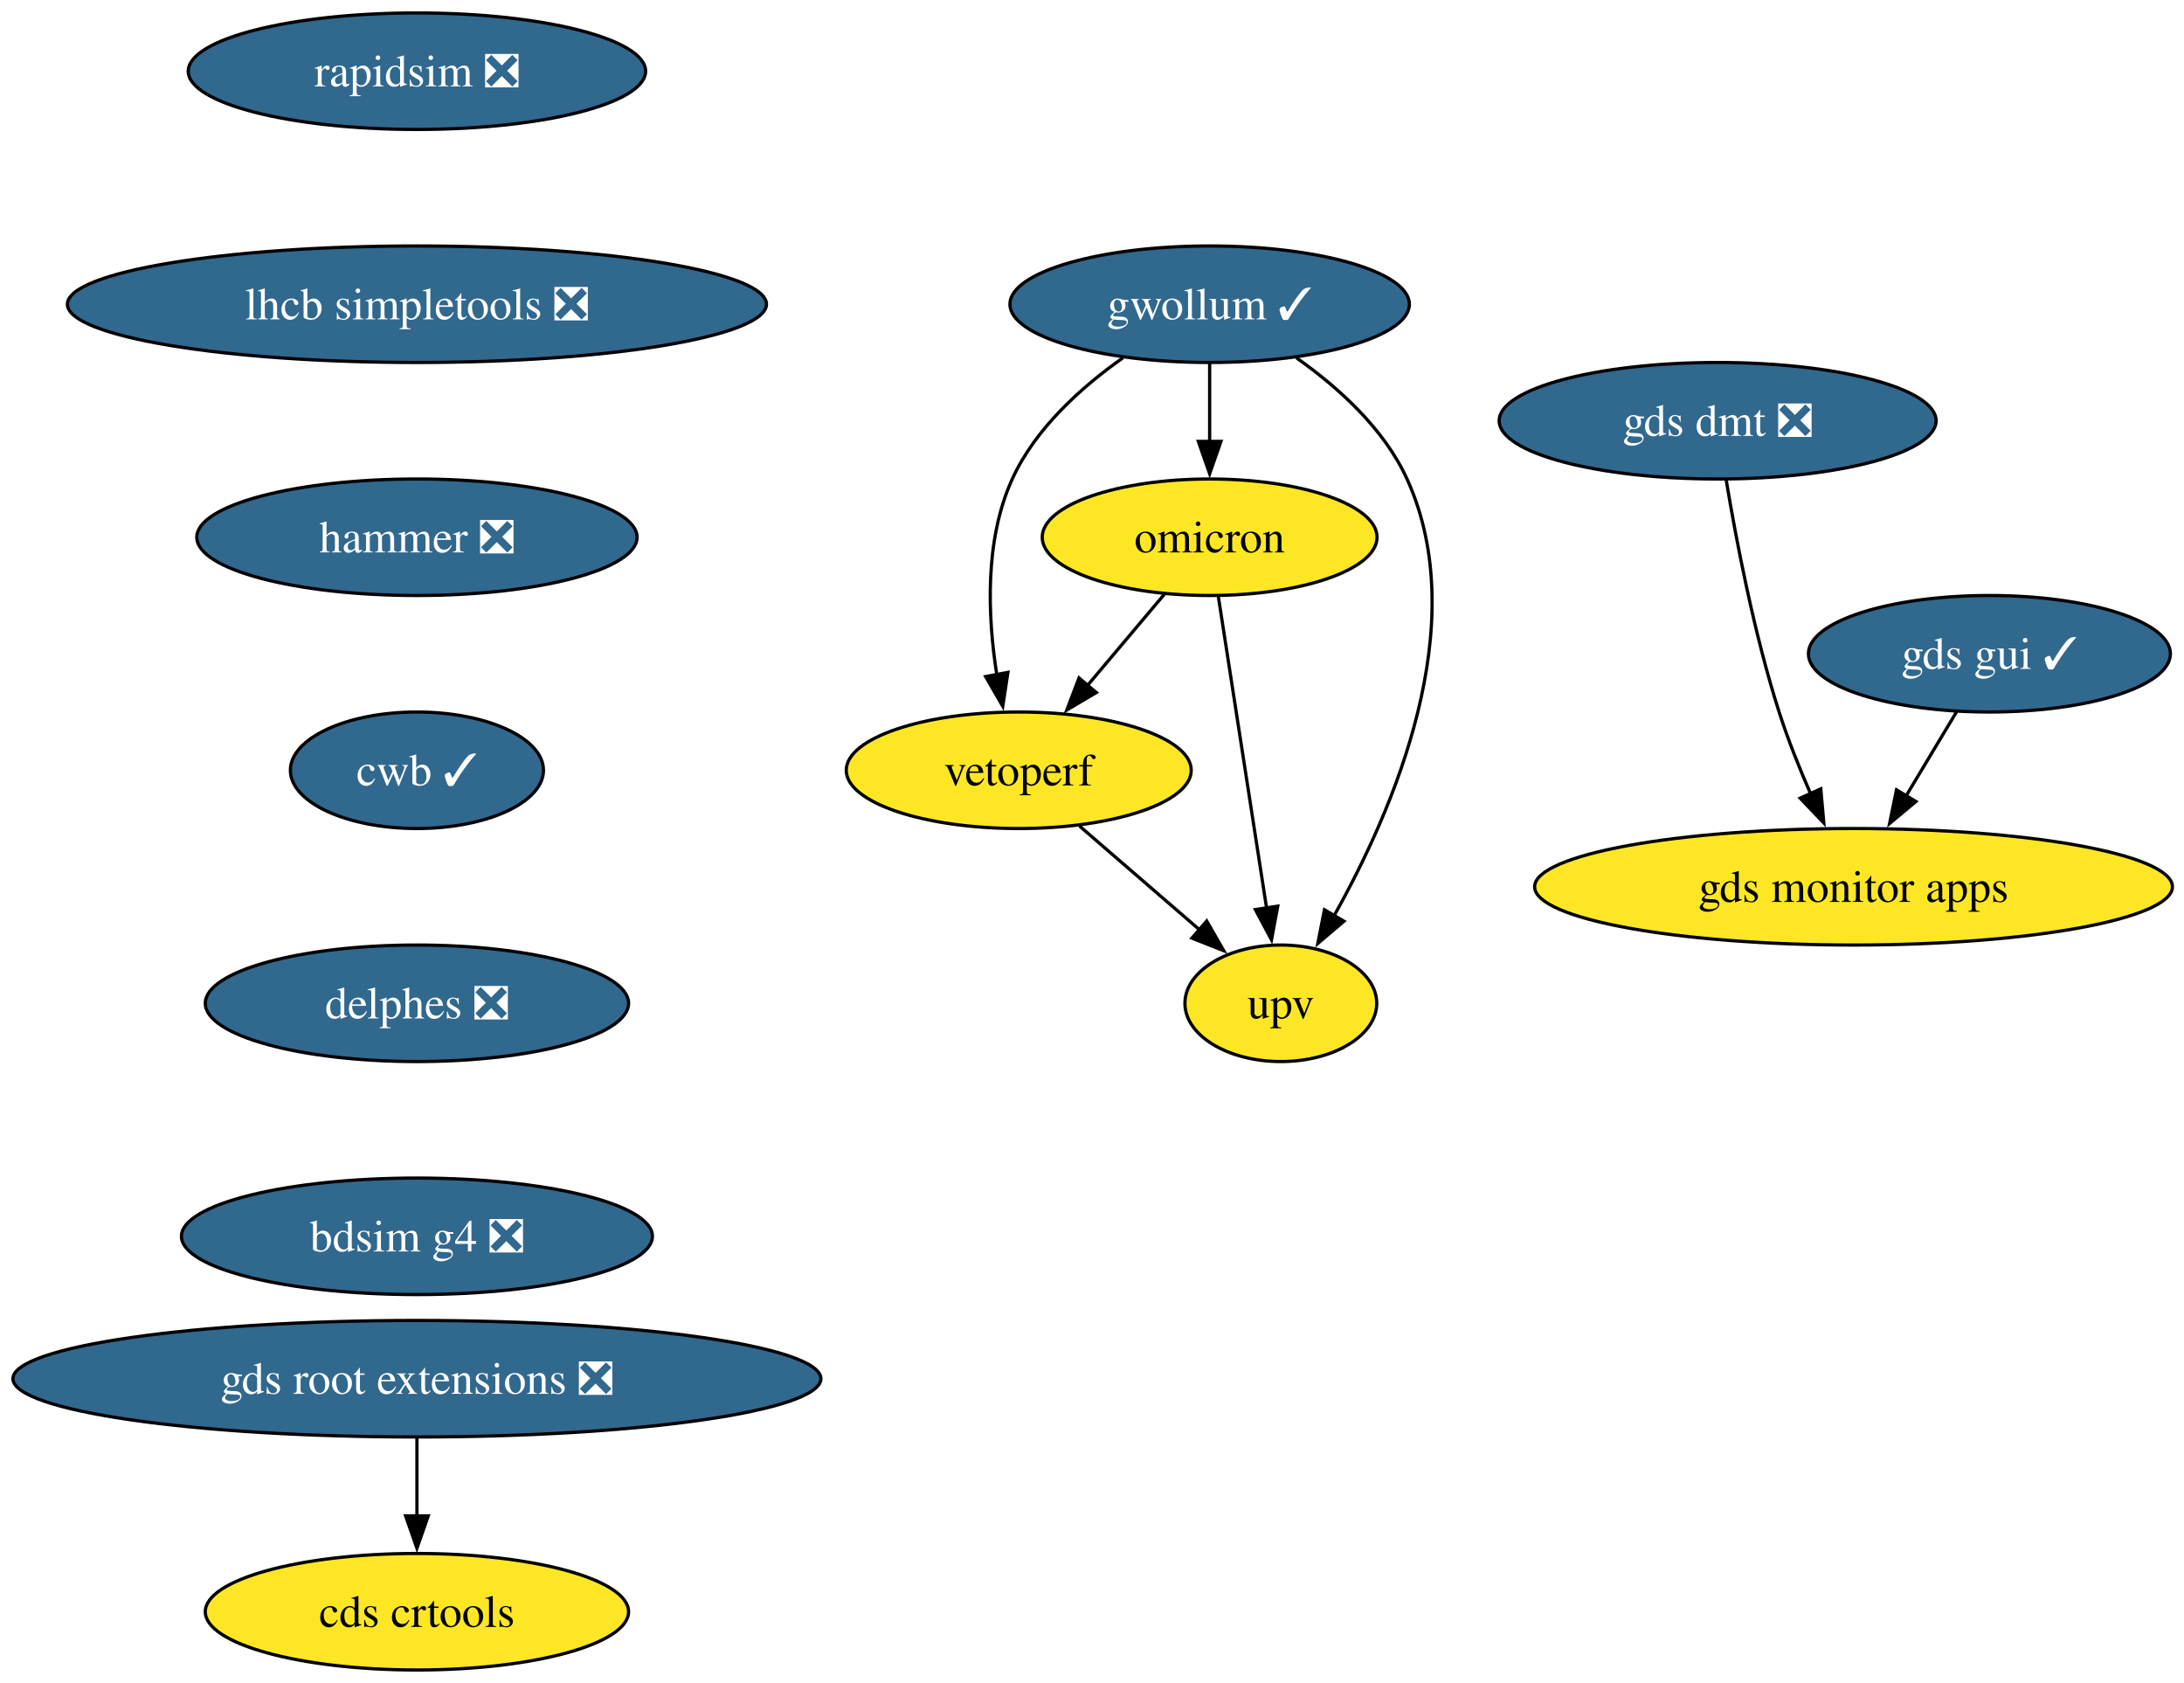
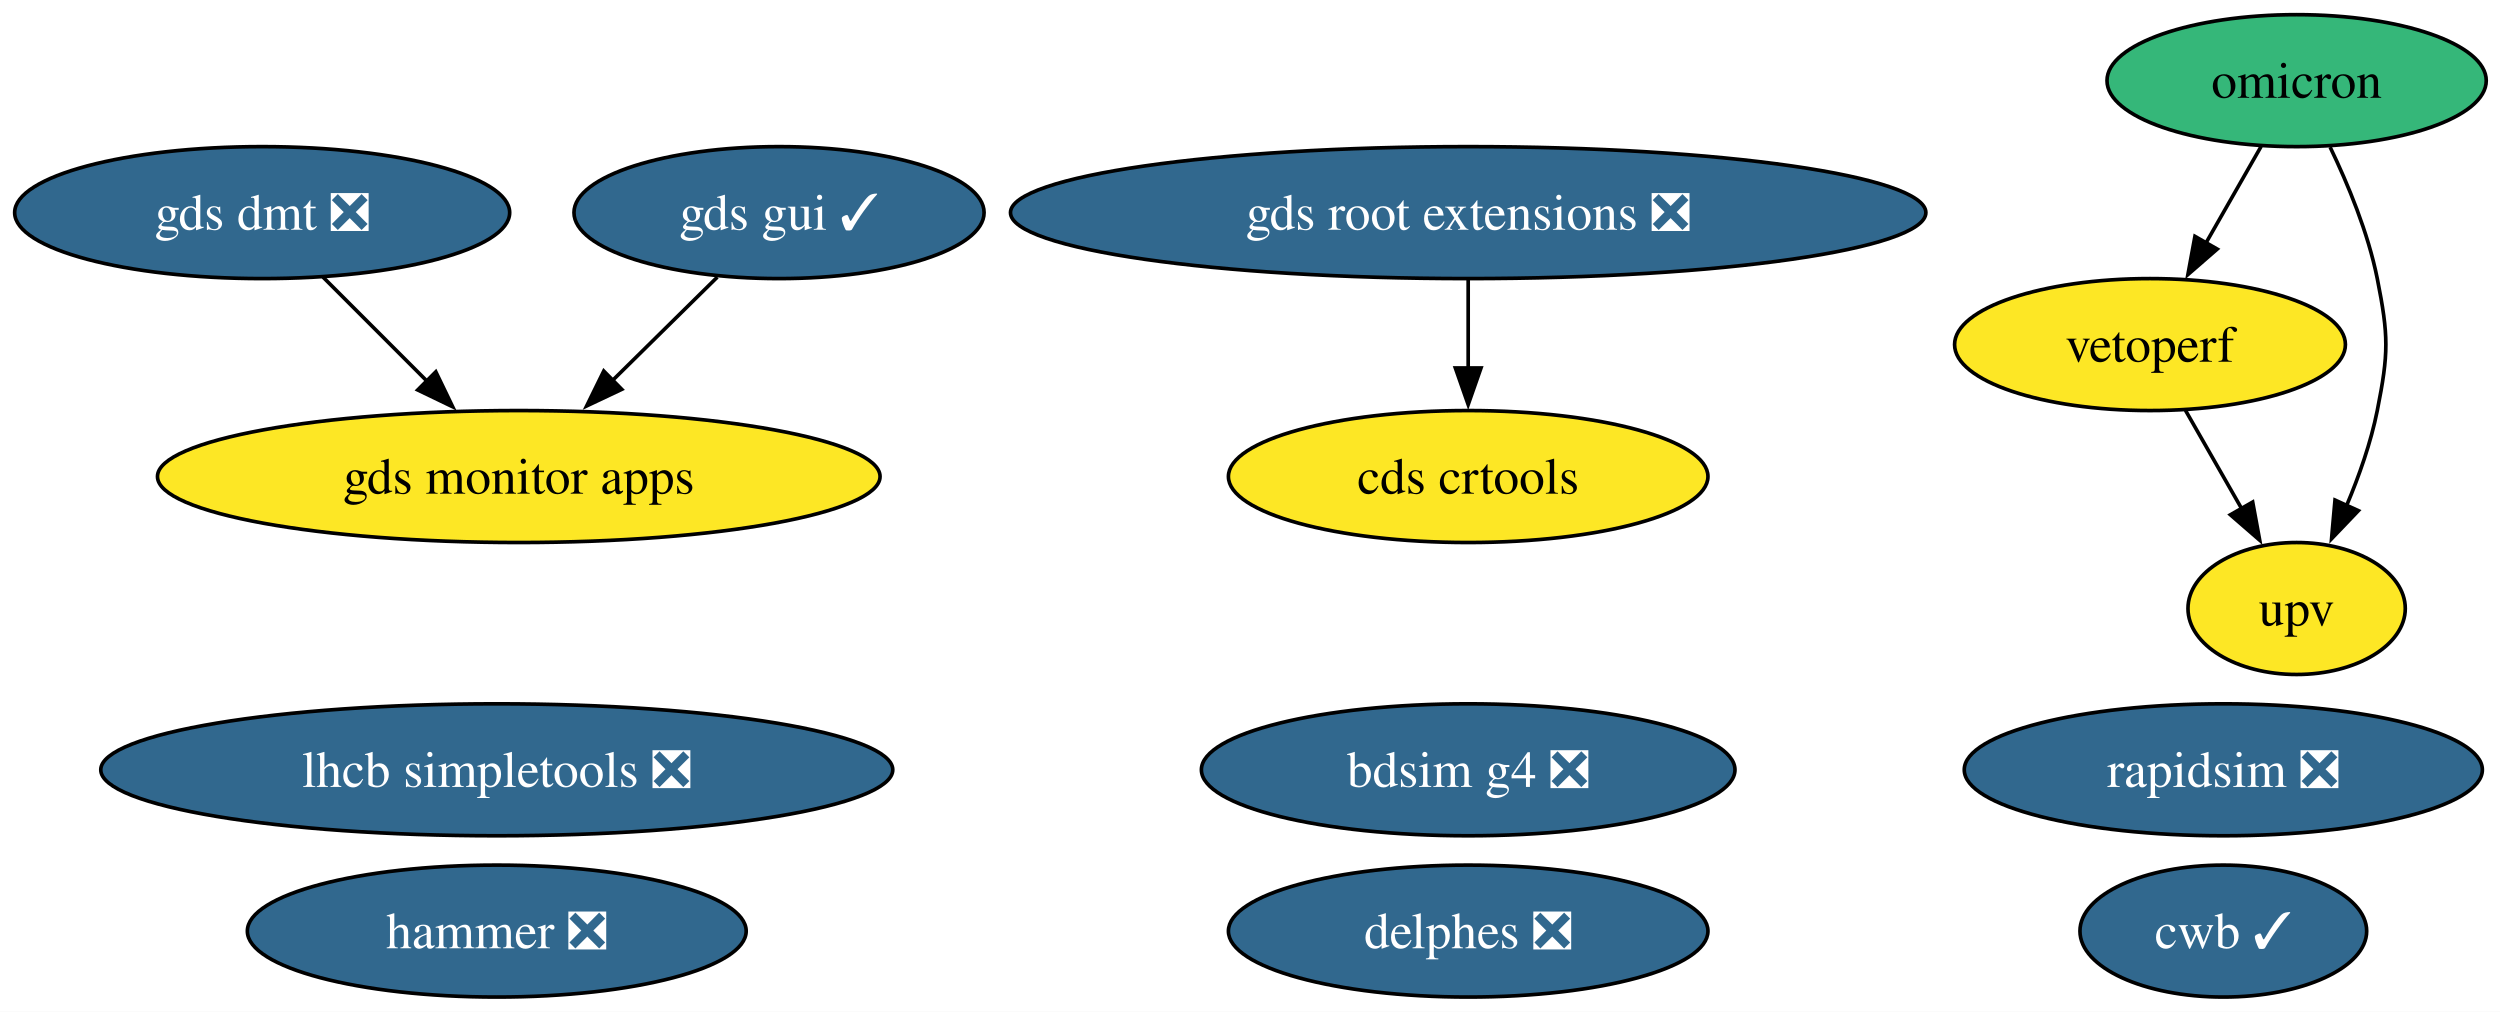
- <svg xmlns="http://www.w3.org/2000/svg" xmlns:xlink="http://www.w3.org/1999/xlink" width="675pt" height="520pt" viewBox="0.00 0.00 675.00 520.00">
-   <g id="graph0" class="graph" transform="scale(1 1) rotate(0) translate(4 516)">
-     <polygon fill="white" stroke="none" points="-4,4 -4,-516 671.42,-516 671.42,4 -4,4" />
+ <svg xmlns="http://www.w3.org/2000/svg" xmlns:xlink="http://www.w3.org/1999/xlink" width="682pt" height="276pt" viewBox="0.00 0.00 682.00 276.00">
+   <g id="graph0" class="graph" transform="scale(1 1) rotate(0) translate(4 272)">
+     <polygon fill="white" stroke="none" points="-4,4 -4,-272 678.25,-272 678.25,4 -4,4" />
    <g id="node1" class="node">
      <g id="a_node1">
        <a xlink:href="https://github.com/conda-forge/rapidsim-feedstock/pull/32" xlink:title="rapidsim ❎">
-           <ellipse fill="#31688e" stroke="black" cx="124.86" cy="-494" rx="70.68" ry="18" />
-           <text xml:space="preserve" text-anchor="middle" x="124.86" y="-489.32" font-family="Times,serif" font-size="14.00" fill="white">rapidsim ❎</text>
+           <ellipse fill="#31688e" stroke="black" cx="602.52" cy="-62" rx="70.67" ry="18" />
+           <text xml:space="preserve" text-anchor="middle" x="602.52" y="-57.33" font-family="Times,serif" font-size="14.00" fill="white">rapidsim ❎</text>
        </a>
      </g>
    </g>
    <g id="node2" class="node">
      <g id="a_node2">
        <a xlink:href="https://github.com/conda-forge/lhcb-simpletools-feedstock/pull/40" xlink:title="lhcb simpletools ❎">
-           <ellipse fill="#31688e" stroke="black" cx="124.86" cy="-422" rx="108.03" ry="18" />
-           <text xml:space="preserve" text-anchor="middle" x="124.86" y="-417.32" font-family="Times,serif" font-size="14.00" fill="white">lhcb simpletools ❎</text>
+           <ellipse fill="#31688e" stroke="black" cx="131.52" cy="-62" rx="108.03" ry="18" />
+           <text xml:space="preserve" text-anchor="middle" x="131.52" y="-57.33" font-family="Times,serif" font-size="14.00" fill="white">lhcb simpletools ❎</text>
        </a>
      </g>
    </g>
    <g id="node3" class="node">
      <g id="a_node3">
-         <a xlink:href="https://github.com/conda-forge/hammer-feedstock/pull/57" xlink:title="hammer ❎">
-           <ellipse fill="#31688e" stroke="black" cx="124.86" cy="-350" rx="68.04" ry="18" />
-           <text xml:space="preserve" text-anchor="middle" x="124.86" y="-345.32" font-family="Times,serif" font-size="14.00" fill="white">hammer ❎</text>
+         <a xlink:href="https://github.com/conda-forge/omicron-feedstock" xlink:title="omicron">
+           <ellipse fill="#35b779" stroke="black" cx="622.52" cy="-250" rx="51.73" ry="18" />
+           <text xml:space="preserve" text-anchor="middle" x="622.52" y="-245.32" font-family="Times,serif" font-size="14.00">omicron</text>
        </a>
      </g>
    </g>
    <g id="node8" class="node">
      <g id="a_node8">
-         <a xlink:href="https://github.com/conda-forge/cwb-feedstock/pull/33" xlink:title="cwb ✓">
-           <ellipse fill="#31688e" stroke="black" cx="124.86" cy="-278" rx="39.11" ry="18" />
-           <text xml:space="preserve" text-anchor="middle" x="124.86" y="-273.32" font-family="Times,serif" font-size="14.00" fill="white">cwb ✓</text>
+         <a xlink:href="https://github.com/conda-forge/vetoperf-feedstock" xlink:title="vetoperf">
+           <ellipse fill="#fde725" stroke="black" cx="582.52" cy="-178" rx="53.31" ry="18" />
+           <text xml:space="preserve" text-anchor="middle" x="582.52" y="-173.32" font-family="Times,serif" font-size="14.00">vetoperf</text>
        </a>
      </g>
    </g>
+     <g id="edge2" class="edge">
+       <path fill="none" stroke="black" d="M612.83,-232.05C608.31,-224.14 602.83,-214.54 597.77,-205.69" />
+       <polygon fill="black" stroke="black" points="600.86,-204.05 592.86,-197.1 594.78,-207.52 600.86,-204.05" />
+     </g>
+     <g id="node9" class="node">
+       <g id="a_node9">
+         <a xlink:href="https://github.com/conda-forge/upv-feedstock" xlink:title="upv">
+           <ellipse fill="#fde725" stroke="black" cx="622.52" cy="-106" rx="29.64" ry="18" />
+           <text xml:space="preserve" text-anchor="middle" x="622.52" y="-101.33" font-family="Times,serif" font-size="14.00">upv</text>
+         </a>
+       </g>
+     </g>
+     <g id="edge1" class="edge">
+       <path fill="none" stroke="black" d="M631.65,-231.88C636.52,-221.76 642.02,-208.51 644.52,-196 647.64,-180.31 647.64,-175.69 644.52,-160 642.78,-151.27 639.57,-142.17 636.13,-134.03" />
+       <polygon fill="black" stroke="black" points="639.37,-132.69 632.05,-125.03 632.99,-135.58 639.37,-132.69" />
+     </g>
    <g id="node4" class="node">
      <g id="a_node4">
-         <a xlink:href="https://github.com/conda-forge/gwollum-feedstock/pull/70" xlink:title="gwollum ✓">
-           <ellipse fill="#31688e" stroke="black" cx="369.86" cy="-422" rx="61.73" ry="18" />
-           <text xml:space="preserve" text-anchor="middle" x="369.86" y="-417.32" font-family="Times,serif" font-size="14.00" fill="white">gwollum ✓</text>
+         <a xlink:href="https://github.com/conda-forge/hammer-feedstock/pull/57" xlink:title="hammer ❎">
+           <ellipse fill="#31688e" stroke="black" cx="131.52" cy="-18" rx="68.04" ry="18" />
+           <text xml:space="preserve" text-anchor="middle" x="131.52" y="-13.32" font-family="Times,serif" font-size="14.00" fill="white">hammer ❎</text>
        </a>
      </g>
    </g>
    <g id="node5" class="node">
      <g id="a_node5">
-         <a xlink:href="https://github.com/conda-forge/omicron-feedstock" xlink:title="omicron">
-           <ellipse fill="#fde725" stroke="black" cx="369.86" cy="-350" rx="51.74" ry="18" />
-           <text xml:space="preserve" text-anchor="middle" x="369.86" y="-345.32" font-family="Times,serif" font-size="14.00">omicron</text>
+         <a xlink:href="https://github.com/conda-forge/gds-root-extensions-feedstock/pull/38" xlink:title="gds root extensions ❎">
+           <ellipse fill="#31688e" stroke="black" cx="396.52" cy="-214" rx="124.86" ry="18" />
+           <text xml:space="preserve" text-anchor="middle" x="396.52" y="-209.32" font-family="Times,serif" font-size="14.00" fill="white">gds root extensions ❎</text>
+         </a>
+       </g>
+     </g>
+     <g id="node7" class="node">
+       <g id="a_node7">
+         <a xlink:href="https://github.com/conda-forge/cds-crtools-feedstock" xlink:title="cds crtools">
+           <ellipse fill="#fde725" stroke="black" cx="396.52" cy="-142" rx="65.41" ry="18" />
+           <text xml:space="preserve" text-anchor="middle" x="396.52" y="-137.32" font-family="Times,serif" font-size="14.00">cds crtools</text>
        </a>
      </g>
    </g>
    <g id="edge3" class="edge">
-       <path fill="none" stroke="black" d="M369.86,-403.7C369.86,-396.41 369.86,-387.73 369.86,-379.54" />
-       <polygon fill="black" stroke="black" points="373.36,-379.62 369.86,-369.62 366.36,-379.62 373.36,-379.62" />
+       <path fill="none" stroke="black" d="M396.52,-195.7C396.52,-188.41 396.52,-179.73 396.52,-171.54" />
+       <polygon fill="black" stroke="black" points="400.02,-171.62 396.52,-161.62 393.02,-171.62 400.02,-171.62" />
    </g>
    <g id="node6" class="node">
      <g id="a_node6">
-         <a xlink:href="https://github.com/conda-forge/vetoperf-feedstock" xlink:title="vetoperf">
-           <ellipse fill="#fde725" stroke="black" cx="310.86" cy="-278" rx="53.31" ry="18" />
-           <text xml:space="preserve" text-anchor="middle" x="310.86" y="-273.32" font-family="Times,serif" font-size="14.00">vetoperf</text>
+         <a xlink:href="https://github.com/conda-forge/gds-gui-feedstock/pull/30" xlink:title="gds gui ✓">
+           <ellipse fill="#31688e" stroke="black" cx="208.52" cy="-214" rx="55.94" ry="18" />
+           <text xml:space="preserve" text-anchor="middle" x="208.52" y="-209.32" font-family="Times,serif" font-size="14.00" fill="white">gds gui ✓</text>
+         </a>
+       </g>
+     </g>
+     <g id="node11" class="node">
+       <g id="a_node11">
+         <a xlink:href="https://github.com/conda-forge/gds-monitor-apps-feedstock" xlink:title="gds monitor apps">
+           <ellipse fill="#fde725" stroke="black" cx="137.52" cy="-142" rx="98.56" ry="18" />
+           <text xml:space="preserve" text-anchor="middle" x="137.52" y="-137.32" font-family="Times,serif" font-size="14.00">gds monitor apps</text>
        </a>
      </g>
    </g>
    <g id="edge4" class="edge">
-       <path fill="none" stroke="black" d="M343.06,-405.44C330.15,-396.34 315.96,-383.57 308.86,-368 300.28,-349.17 301.22,-325.69 304.07,-307.58" />
-       <polygon fill="black" stroke="black" points="307.51,-308.25 305.92,-297.77 300.63,-306.95 307.51,-308.25" />
-     </g>
-     <g id="node7" class="node">
-       <g id="a_node7">
-         <a xlink:href="https://github.com/conda-forge/upv-feedstock" xlink:title="upv">
-           <ellipse fill="#fde725" stroke="black" cx="391.86" cy="-206" rx="29.64" ry="18" />
-           <text xml:space="preserve" text-anchor="middle" x="391.86" y="-201.32" font-family="Times,serif" font-size="14.00">upv</text>
-         </a>
-       </g>
+       <path fill="none" stroke="black" d="M191.69,-196.41C183.13,-187.97 172.54,-177.53 163,-168.12" />
+       <polygon fill="black" stroke="black" points="165.62,-165.79 156.04,-161.26 160.71,-170.78 165.62,-165.79" />
    </g>
    <g id="edge5" class="edge">
-       <path fill="none" stroke="black" d="M396.67,-405.44C409.58,-396.34 423.76,-383.57 430.86,-368 451.42,-322.9 426.62,-265.55 408.22,-232.89" />
-       <polygon fill="black" stroke="black" points="411.38,-231.36 403.3,-224.51 405.34,-234.9 411.38,-231.36" />
-     </g>
-     <g id="edge6" class="edge">
-       <path fill="none" stroke="black" d="M355.88,-332.41C348.75,-323.95 339.94,-313.49 332,-304.08" />
-       <polygon fill="black" stroke="black" points="334.84,-302.02 325.72,-296.63 329.49,-306.53 334.84,-302.02" />
-     </g>
-     <g id="edge7" class="edge">
-       <path fill="none" stroke="black" d="M372.56,-331.59C376.28,-307.61 383.01,-264.14 387.46,-235.42" />
-       <polygon fill="black" stroke="black" points="390.91,-236.02 388.98,-225.61 383.99,-234.95 390.91,-236.02" />
-     </g>
-     <g id="edge8" class="edge">
-       <path fill="none" stroke="black" d="M329.65,-260.76C340.67,-251.24 354.74,-239.08 366.71,-228.73" />
-       <polygon fill="black" stroke="black" points="368.95,-231.43 374.23,-222.24 364.37,-226.13 368.95,-231.43" />
-     </g>
-     <g id="node13" class="node">
-       <g id="a_node13">
-         <a xlink:href="https://github.com/conda-forge/delphes-feedstock/pull/12" xlink:title="delphes ❎">
-           <ellipse fill="#31688e" stroke="black" cx="124.86" cy="-206" rx="65.41" ry="18" />
-           <text xml:space="preserve" text-anchor="middle" x="124.86" y="-201.33" font-family="Times,serif" font-size="14.00" fill="white">delphes ❎</text>
-         </a>
-       </g>
-     </g>
-     <g id="node9" class="node">
-       <g id="a_node9">
-         <a xlink:href="https://github.com/conda-forge/gds-root-extensions-feedstock/pull/38" xlink:title="gds root extensions ❎">
-           <ellipse fill="#31688e" stroke="black" cx="124.86" cy="-90" rx="124.86" ry="18" />
-           <text xml:space="preserve" text-anchor="middle" x="124.86" y="-85.33" font-family="Times,serif" font-size="14.00" fill="white">gds root extensions ❎</text>
-         </a>
-       </g>
+       <path fill="none" stroke="black" d="M592.2,-160.05C596.79,-152.03 602.37,-142.26 607.49,-133.3" />
+       <polygon fill="black" stroke="black" points="610.53,-135.04 612.45,-124.62 604.45,-131.57 610.53,-135.04" />
    </g>
    <g id="node10" class="node">
      <g id="a_node10">
-         <a xlink:href="https://github.com/conda-forge/cds-crtools-feedstock" xlink:title="cds crtools">
-           <ellipse fill="#fde725" stroke="black" cx="124.86" cy="-18" rx="65.41" ry="18" />
-           <text xml:space="preserve" text-anchor="middle" x="124.86" y="-13.32" font-family="Times,serif" font-size="14.00">cds crtools</text>
-         </a>
-       </g>
-     </g>
-     <g id="edge10" class="edge">
-       <path fill="none" stroke="black" d="M124.86,-71.7C124.86,-64.41 124.86,-55.73 124.86,-47.54" />
-       <polygon fill="black" stroke="black" points="128.36,-47.62 124.86,-37.62 121.36,-47.62 128.36,-47.62" />
-     </g>
-     <g id="node11" class="node">
-       <g id="a_node11">
-         <a xlink:href="https://github.com/conda-forge/gds-gui-feedstock/pull/30" xlink:title="gds gui ✓">
-           <ellipse fill="#31688e" stroke="black" cx="610.86" cy="-314" rx="55.94" ry="18" />
-           <text xml:space="preserve" text-anchor="middle" x="610.86" y="-309.32" font-family="Times,serif" font-size="14.00" fill="white">gds gui ✓</text>
+         <a xlink:href="https://github.com/conda-forge/cwb-feedstock/pull/33" xlink:title="cwb ✓">
+           <ellipse fill="#31688e" stroke="black" cx="602.52" cy="-18" rx="39.11" ry="18" />
+           <text xml:space="preserve" text-anchor="middle" x="602.52" y="-13.32" font-family="Times,serif" font-size="14.00" fill="white">cwb ✓</text>
        </a>
      </g>
    </g>
    <g id="node12" class="node">
      <g id="a_node12">
-         <a xlink:href="https://github.com/conda-forge/gds-monitor-apps-feedstock" xlink:title="gds monitor apps">
-           <ellipse fill="#fde725" stroke="black" cx="568.86" cy="-242" rx="98.56" ry="18" />
-           <text xml:space="preserve" text-anchor="middle" x="568.86" y="-237.32" font-family="Times,serif" font-size="14.00">gds monitor apps</text>
+         <a xlink:href="https://github.com/conda-forge/gds-dmt-feedstock/pull/12" xlink:title="gds dmt ❎">
+           <ellipse fill="#31688e" stroke="black" cx="67.52" cy="-214" rx="67.52" ry="18" />
+           <text xml:space="preserve" text-anchor="middle" x="67.52" y="-209.32" font-family="Times,serif" font-size="14.00" fill="white">gds dmt ❎</text>
        </a>
      </g>
    </g>
-     <g id="edge11" class="edge">
-       <path fill="none" stroke="black" d="M600.7,-296.05C596.02,-288.26 590.36,-278.82 585.11,-270.08" />
-       <polygon fill="black" stroke="black" points="588.15,-268.35 580.01,-261.57 582.15,-271.95 588.15,-268.35" />
+     <g id="edge6" class="edge">
+       <path fill="none" stroke="black" d="M84.11,-196.41C92.61,-187.91 103.15,-177.37 112.6,-167.91" />
+       <polygon fill="black" stroke="black" points="114.89,-170.57 119.49,-161.03 109.95,-165.62 114.89,-170.57" />
    </g>
-     <g id="node15" class="node">
-       <g id="a_node15">
-         <a xlink:href="https://github.com/conda-forge/bdsim-g4-feedstock/pull/9" xlink:title="bdsim g4 ❎">
-           <ellipse fill="#31688e" stroke="black" cx="124.86" cy="-134" rx="72.78" ry="18" />
-           <text xml:space="preserve" text-anchor="middle" x="124.86" y="-129.32" font-family="Times,serif" font-size="14.00" fill="white">bdsim g4 ❎</text>
+     <g id="node13" class="node">
+       <g id="a_node13">
+         <a xlink:href="https://github.com/conda-forge/delphes-feedstock/pull/12" xlink:title="delphes ❎">
+           <ellipse fill="#31688e" stroke="black" cx="396.52" cy="-18" rx="65.41" ry="18" />
+           <text xml:space="preserve" text-anchor="middle" x="396.52" y="-13.32" font-family="Times,serif" font-size="14.00" fill="white">delphes ❎</text>
        </a>
      </g>
    </g>
    <g id="node14" class="node">
      <g id="a_node14">
-         <a xlink:href="https://github.com/conda-forge/gds-dmt-feedstock/pull/12" xlink:title="gds dmt ❎">
-           <ellipse fill="#31688e" stroke="black" cx="526.86" cy="-386" rx="67.52" ry="18" />
-           <text xml:space="preserve" text-anchor="middle" x="526.86" y="-381.32" font-family="Times,serif" font-size="14.00" fill="white">gds dmt ❎</text>
+         <a xlink:href="https://github.com/conda-forge/bdsim-g4-feedstock/pull/9" xlink:title="bdsim g4 ❎">
+           <ellipse fill="#31688e" stroke="black" cx="396.52" cy="-62" rx="72.78" ry="18" />
+           <text xml:space="preserve" text-anchor="middle" x="396.52" y="-57.33" font-family="Times,serif" font-size="14.00" fill="white">bdsim g4 ❎</text>
        </a>
      </g>
    </g>
-     <g id="edge13" class="edge">
-       <path fill="none" stroke="black" d="M529.51,-367.67C532.52,-349.54 538.06,-320.38 545.86,-296 548.56,-287.59 552.11,-278.7 555.63,-270.66" />
-       <polygon fill="black" stroke="black" points="558.74,-272.26 559.68,-261.71 552.36,-269.38 558.74,-272.26" />
-     </g>
  </g>
</svg>
